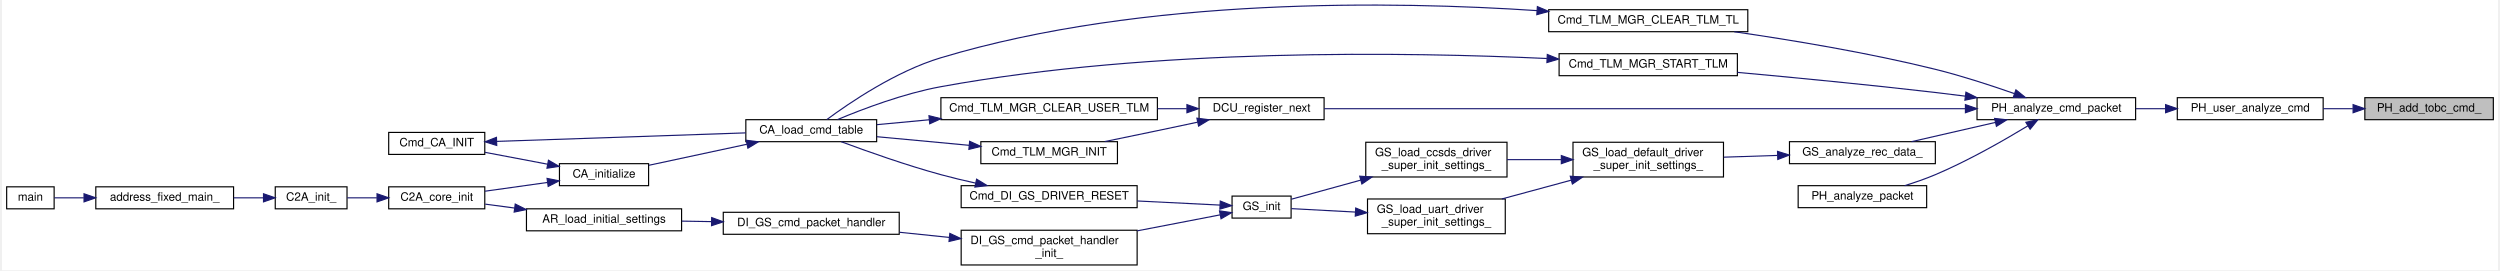
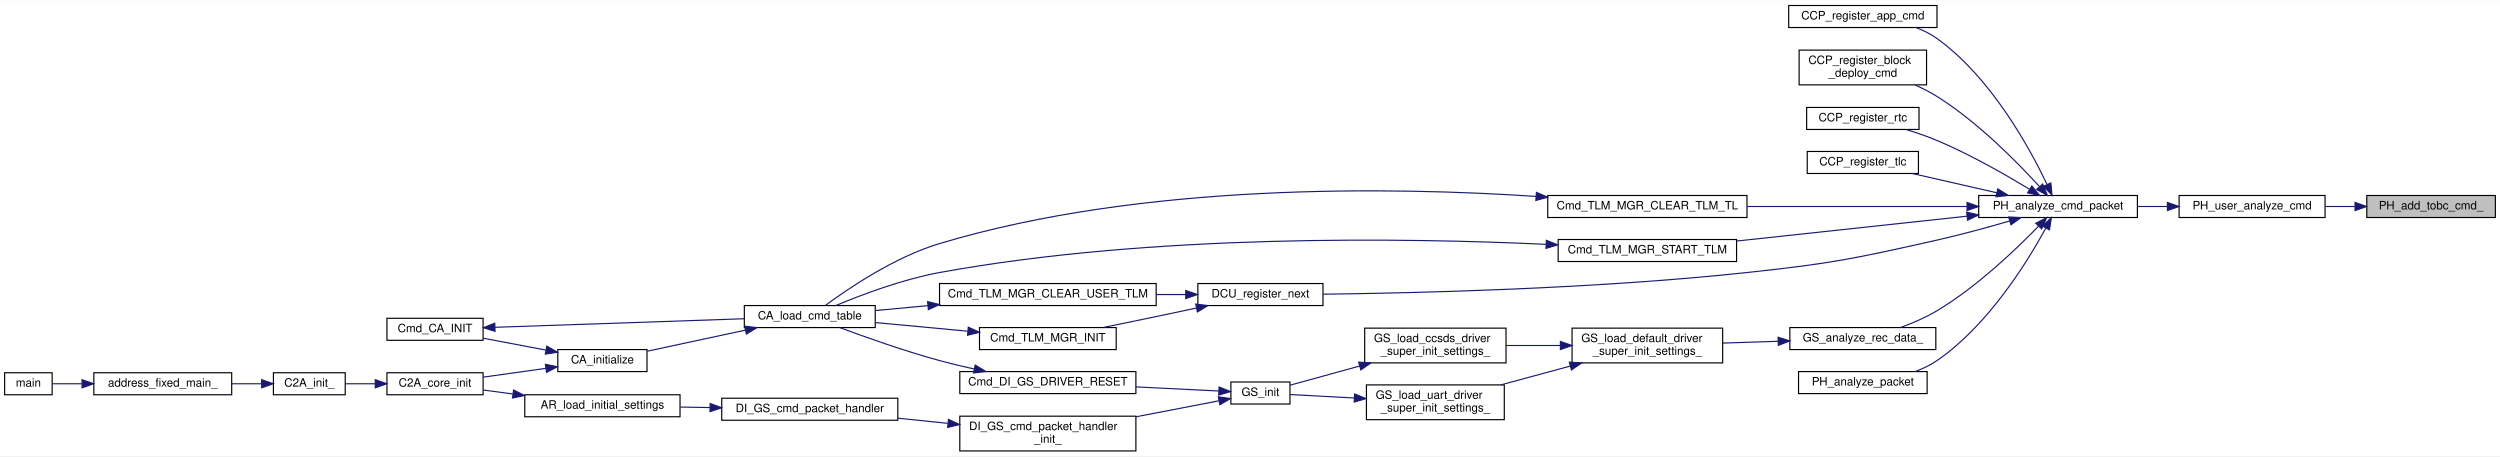
- <svg xmlns="http://www.w3.org/2000/svg" xmlns:xlink="http://www.w3.org/1999/xlink" width="2156pt" height="233pt" viewBox="0.00 0.00 2156.00 233.38">
-   <g id="graph0" class="graph" transform="scale(1 1) rotate(0) translate(4 229.38)">
-     <polygon fill="white" stroke="transparent" points="-4,4 -4,-229.38 2152,-229.38 2152,4 -4,4" />
+ <svg xmlns="http://www.w3.org/2000/svg" xmlns:xlink="http://www.w3.org/1999/xlink" width="2158pt" height="394pt" viewBox="0.00 0.00 2158.00 393.50">
+   <g id="graph0" class="graph" transform="scale(1 1) rotate(0) translate(4 389.5)">
+     <polygon fill="white" stroke="transparent" points="-4,4 -4,-389.5 2154,-389.5 2154,4 -4,4" />
    <g id="node1" class="node">
      <g id="a_node1">
        <a xlink:title=" ">
-           <polygon fill="#bfbfbf" stroke="black" points="2037,-126 2037,-145 2148,-145 2148,-126 2037,-126" />
-           <text text-anchor="middle" x="2092.5" y="-133" font-family="Helvetica,sans-Serif" font-size="10.00">PH_add_tobc_cmd_</text>
+           <polygon fill="#bfbfbf" stroke="black" points="2039,-202 2039,-221 2150,-221 2150,-202 2039,-202" />
+           <text text-anchor="middle" x="2094.5" y="-209" font-family="Helvetica,sans-Serif" font-size="10.00">PH_add_tobc_cmd_</text>
        </a>
      </g>
    </g>
    <g id="node2" class="node">
      <g id="a_node2">
        <a xlink:href="user__packet__handler_8h.html#a6ceb9e37114f6c81c6872ec90dd2a39d" target="_top" xlink:title="PH の analyze_cmd_ のユーザー処理関数">
-           <polygon fill="white" stroke="black" points="1875,-126 1875,-145 2001,-145 2001,-126 1875,-126" />
-           <text text-anchor="middle" x="1938" y="-133" font-family="Helvetica,sans-Serif" font-size="10.00">PH_user_analyze_cmd</text>
+           <polygon fill="white" stroke="black" points="1877,-202 1877,-221 2003,-221 2003,-202 1877,-202" />
+           <text text-anchor="middle" x="1940" y="-209" font-family="Helvetica,sans-Serif" font-size="10.00">PH_user_analyze_cmd</text>
        </a>
      </g>
    </g>
    <g id="edge1" class="edge">
-       <path fill="none" stroke="midnightblue" d="M2026.64,-135.5C2018.15,-135.5 2009.46,-135.5 2001.02,-135.5" />
-       <polygon fill="midnightblue" stroke="midnightblue" points="2026.87,-139 2036.87,-135.5 2026.87,-132 2026.87,-139" />
+       <path fill="none" stroke="midnightblue" d="M2028.64,-211.5C2020.15,-211.5 2011.46,-211.5 2003.02,-211.5" />
+       <polygon fill="midnightblue" stroke="midnightblue" points="2028.87,-215 2038.87,-211.5 2028.87,-208 2028.87,-215" />
    </g>
    <g id="node3" class="node">
      <g id="a_node3">
        <a xlink:href="packet__handler_8h.html#a9d16c8b958f0f983cf15674d6c528b02" target="_top" xlink:title="CCP を解析する">
-           <polygon fill="white" stroke="black" points="1702,-126 1702,-145 1839,-145 1839,-126 1702,-126" />
-           <text text-anchor="middle" x="1770.5" y="-133" font-family="Helvetica,sans-Serif" font-size="10.00">PH_analyze_cmd_packet</text>
+           <polygon fill="white" stroke="black" points="1704,-202 1704,-221 1841,-221 1841,-202 1704,-202" />
+           <text text-anchor="middle" x="1772.5" y="-209" font-family="Helvetica,sans-Serif" font-size="10.00">PH_analyze_cmd_packet</text>
        </a>
      </g>
    </g>
    <g id="edge2" class="edge">
-       <path fill="none" stroke="midnightblue" d="M1864.68,-135.5C1856.22,-135.5 1847.61,-135.5 1839.21,-135.5" />
-       <polygon fill="midnightblue" stroke="midnightblue" points="1864.9,-139 1874.9,-135.5 1864.9,-132 1864.9,-139" />
+       <path fill="none" stroke="midnightblue" d="M1866.68,-211.5C1858.22,-211.5 1849.61,-211.5 1841.21,-211.5" />
+       <polygon fill="midnightblue" stroke="midnightblue" points="1866.9,-215 1876.9,-211.5 1866.9,-208 1866.9,-215" />
    </g>
    <g id="node4" class="node">
      <g id="a_node4">
+         <a xlink:href="common__cmd__packet__util_8h.html#ac2e00b45a361e11d341d84303fe8959b" target="_top" xlink:title="App 実行コマンドを登録">
+           <polygon fill="white" stroke="black" points="1540,-366 1540,-385 1668,-385 1668,-366 1540,-366" />
+           <text text-anchor="middle" x="1604" y="-373" font-family="Helvetica,sans-Serif" font-size="10.00">CCP_register_app_cmd</text>
+         </a>
+       </g>
+     </g>
+     <g id="edge3" class="edge">
+       <path fill="none" stroke="midnightblue" d="M1763,-230.59C1748.2,-261.64 1714.75,-322.99 1668,-356.5 1662.61,-360.36 1656.44,-363.45 1650.1,-365.91" />
+       <polygon fill="midnightblue" stroke="midnightblue" points="1766.27,-231.85 1767.3,-221.3 1759.92,-228.91 1766.27,-231.85" />
+     </g>
+     <g id="node5" class="node">
+       <g id="a_node5">
+         <a xlink:href="common__cmd__packet__util_8h.html#a85c819d9020aa779698459aa71f42e64" target="_top" xlink:title="BC展開 command を登録">
+           <polygon fill="white" stroke="black" points="1549,-316.5 1549,-346.5 1659,-346.5 1659,-316.5 1549,-316.5" />
+           <text text-anchor="start" x="1557" y="-334.5" font-family="Helvetica,sans-Serif" font-size="10.00">CCP_register_block</text>
+           <text text-anchor="middle" x="1604" y="-323.5" font-family="Helvetica,sans-Serif" font-size="10.00">_deploy_cmd</text>
+         </a>
+       </g>
+     </g>
+     <g id="edge4" class="edge">
+       <path fill="none" stroke="midnightblue" d="M1756.37,-228.82C1737.45,-249.6 1703.23,-284.4 1668,-306.5 1662.12,-310.19 1655.6,-313.51 1649.05,-316.43" />
+       <polygon fill="midnightblue" stroke="midnightblue" points="1759.22,-230.88 1763.28,-221.09 1754,-226.21 1759.22,-230.88" />
+     </g>
+     <g id="node6" class="node">
+       <g id="a_node6">
+         <a xlink:href="common__cmd__packet__util_8h.html#aedfb69bc9ff98498734df05026c5a3f2" target="_top" xlink:title="Realtime command を登録">
+           <polygon fill="white" stroke="black" points="1555.5,-278 1555.5,-297 1652.5,-297 1652.5,-278 1555.5,-278" />
+           <text text-anchor="middle" x="1604" y="-285" font-family="Helvetica,sans-Serif" font-size="10.00">CCP_register_rtc</text>
+         </a>
+       </g>
+     </g>
+     <g id="edge5" class="edge">
+       <path fill="none" stroke="midnightblue" d="M1747.91,-226.37C1727.39,-238.84 1696.53,-256.5 1668,-268.5 1659.58,-272.04 1650.26,-275.23 1641.44,-277.93" />
+       <polygon fill="midnightblue" stroke="midnightblue" points="1749.89,-229.26 1756.57,-221.04 1746.22,-223.3 1749.89,-229.26" />
+     </g>
+     <g id="node7" class="node">
+       <g id="a_node7">
+         <a xlink:href="common__cmd__packet__util_8h.html#a93acfbff973e5093fec4a311daa614e5" target="_top" xlink:title="Timeline command を登録">
+           <polygon fill="white" stroke="black" points="1556,-240 1556,-259 1652,-259 1652,-240 1556,-240" />
+           <text text-anchor="middle" x="1604" y="-247" font-family="Helvetica,sans-Serif" font-size="10.00">CCP_register_tlc</text>
+         </a>
+       </g>
+     </g>
+     <g id="edge6" class="edge">
+       <path fill="none" stroke="midnightblue" d="M1719.69,-223.32C1696.22,-228.68 1668.83,-234.93 1646.71,-239.98" />
+       <polygon fill="midnightblue" stroke="midnightblue" points="1720.51,-226.73 1729.49,-221.09 1718.96,-219.9 1720.51,-226.73" />
+     </g>
+     <g id="node8" class="node">
+       <g id="a_node8">
        <a xlink:href="telemetry__manager_8h.html#a923d6ea9078726984798c4b0800381fe" target="_top" xlink:title="TLM送出用TLをクリア">
          <polygon fill="white" stroke="black" points="1332,-202 1332,-221 1504,-221 1504,-202 1332,-202" />
          <text text-anchor="middle" x="1418" y="-209" font-family="Helvetica,sans-Serif" font-size="10.00">Cmd_TLM_MGR_CLEAR_TLM_TL</text>
        </a>
      </g>
    </g>
-     <g id="edge3" class="edge">
-       <path fill="none" stroke="midnightblue" d="M1734.32,-148.5C1714.47,-155.47 1689.09,-163.78 1666,-169.5 1608.26,-183.81 1541.73,-194.81 1492.27,-201.96" />
-       <polygon fill="midnightblue" stroke="midnightblue" points="1735.62,-151.76 1743.86,-145.11 1733.27,-145.16 1735.62,-151.76" />
-     </g>
-     <g id="node12" class="node">
-       <g id="a_node12">
+     <g id="edge7" class="edge">
+       <path fill="none" stroke="midnightblue" d="M1693.71,-211.5C1637.58,-211.5 1561.83,-211.5 1504.09,-211.5" />
+       <polygon fill="midnightblue" stroke="midnightblue" points="1693.95,-215 1703.95,-211.5 1693.95,-208 1693.95,-215" />
+     </g>
+     <g id="node16" class="node">
+       <g id="a_node16">
        <a xlink:href="telemetry__manager_8h.html#ad6f65df0da86f70cbd0f5b1e6cb32dbc" target="_top" xlink:title="TLM送出開始">
          <polygon fill="white" stroke="black" points="1341,-164 1341,-183 1495,-183 1495,-164 1341,-164" />
          <text text-anchor="middle" x="1418" y="-171" font-family="Helvetica,sans-Serif" font-size="10.00">Cmd_TLM_MGR_START_TLM</text>
        </a>
      </g>
    </g>
-     <g id="edge12" class="edge">
-       <path fill="none" stroke="midnightblue" d="M1691.75,-146.34C1683.07,-147.45 1674.35,-148.53 1666,-149.5 1608.76,-156.15 1543.91,-162.4 1495.02,-166.86" />
-       <polygon fill="midnightblue" stroke="midnightblue" points="1692.44,-149.78 1701.9,-145.02 1691.53,-142.84 1692.44,-149.78" />
-     </g>
-     <g id="node13" class="node">
-       <g id="a_node13">
+     <g id="edge16" class="edge">
+       <path fill="none" stroke="midnightblue" d="M1693.93,-203.14C1634.84,-196.77 1553.93,-188.05 1495.19,-181.71" />
+       <polygon fill="midnightblue" stroke="midnightblue" points="1693.63,-206.63 1703.95,-204.22 1694.38,-199.67 1693.63,-206.63" />
+     </g>
+     <g id="node17" class="node">
+       <g id="a_node17">
        <a xlink:href="divided__cmd__utility_8h.html#a65ad0b8aa0af1c9c0bdd74aa37b15b15" target="_top" xlink:title="次の分割の実行を登録">
          <polygon fill="white" stroke="black" points="1030,-126 1030,-145 1138,-145 1138,-126 1030,-126" />
          <text text-anchor="middle" x="1084" y="-133" font-family="Helvetica,sans-Serif" font-size="10.00">DCU_register_next</text>
        </a>
      </g>
    </g>
-     <g id="edge14" class="edge">
-       <path fill="none" stroke="midnightblue" d="M1691.73,-135.5C1551.13,-135.5 1258.11,-135.5 1138.04,-135.5" />
-       <polygon fill="midnightblue" stroke="midnightblue" points="1691.99,-139 1701.99,-135.5 1691.99,-132 1691.99,-139" />
-     </g>
-     <g id="node16" class="node">
-       <g id="a_node16">
+     <g id="edge18" class="edge">
+       <path fill="none" stroke="midnightblue" d="M1730.67,-199C1711.72,-193.48 1688.83,-187.18 1668,-182.5 1595.86,-166.28 1577.52,-162.41 1504,-154.5 1372.96,-140.4 1217.76,-136.74 1138.07,-135.81" />
+       <polygon fill="midnightblue" stroke="midnightblue" points="1729.88,-202.42 1740.46,-201.89 1731.86,-195.7 1729.88,-202.42" />
+     </g>
+     <g id="node20" class="node">
+       <g id="a_node20">
        <a xlink:href="gs_8c.html#a71a6268f1b467c60429c671e47e51e1d" target="_top" xlink:title="地上からの受信データ解析関数">
-           <polygon fill="white" stroke="black" points="1540,-88 1540,-107 1666,-107 1666,-88 1540,-88" />
-           <text text-anchor="middle" x="1603" y="-95" font-family="Helvetica,sans-Serif" font-size="10.00">GS_analyze_rec_data_</text>
-         </a>
-       </g>
-     </g>
-     <g id="edge19" class="edge">
-       <path fill="none" stroke="midnightblue" d="M1717.69,-123.6C1694.43,-118.26 1667.35,-112.05 1645.46,-107.02" />
-       <polygon fill="midnightblue" stroke="midnightblue" points="1717.21,-127.08 1727.74,-125.91 1718.77,-120.26 1717.21,-127.08" />
-     </g>
-     <g id="node25" class="node">
-       <g id="a_node25">
+           <polygon fill="white" stroke="black" points="1541,-88 1541,-107 1667,-107 1667,-88 1541,-88" />
+           <text text-anchor="middle" x="1604" y="-95" font-family="Helvetica,sans-Serif" font-size="10.00">GS_analyze_rec_data_</text>
+         </a>
+       </g>
+     </g>
+     <g id="edge23" class="edge">
+       <path fill="none" stroke="midnightblue" d="M1755.64,-194.46C1736.47,-174.69 1702.47,-142.15 1668,-121.5 1658.26,-115.66 1646.86,-110.81 1636.45,-107.02" />
+       <polygon fill="midnightblue" stroke="midnightblue" points="1753.25,-197.02 1762.68,-201.84 1758.31,-192.19 1753.25,-197.02" />
+     </g>
+     <g id="node29" class="node">
+       <g id="a_node29">
        <a xlink:href="packet__handler_8h.html#acf757fa72967bf66b39dc5ced7132330" target="_top" xlink:title="CTCP を解析する">
-           <polygon fill="white" stroke="black" points="1547.5,-50 1547.5,-69 1658.5,-69 1658.5,-50 1547.5,-50" />
-           <text text-anchor="middle" x="1603" y="-57" font-family="Helvetica,sans-Serif" font-size="10.00">PH_analyze_packet</text>
-         </a>
-       </g>
-     </g>
-     <g id="edge31" class="edge">
-       <path fill="none" stroke="midnightblue" d="M1745.9,-120.67C1725.36,-108.21 1694.5,-90.56 1666,-78.5 1657.6,-74.95 1648.31,-71.74 1639.53,-69.01" />
-       <polygon fill="midnightblue" stroke="midnightblue" points="1744.21,-123.73 1754.56,-125.98 1747.87,-117.77 1744.21,-123.73" />
-     </g>
-     <g id="node5" class="node">
-       <g id="a_node5">
+           <polygon fill="white" stroke="black" points="1548.5,-50 1548.5,-69 1659.5,-69 1659.5,-50 1548.5,-50" />
+           <text text-anchor="middle" x="1604" y="-57" font-family="Helvetica,sans-Serif" font-size="10.00">PH_analyze_packet</text>
+         </a>
+       </g>
+     </g>
+     <g id="edge35" class="edge">
+       <path fill="none" stroke="midnightblue" d="M1761.92,-192.79C1746.21,-163.96 1712.25,-108.85 1668,-78.5 1662.35,-74.62 1655.88,-71.52 1649.3,-69.04" />
+       <polygon fill="midnightblue" stroke="midnightblue" points="1758.93,-194.61 1766.7,-201.81 1765.11,-191.33 1758.93,-194.61" />
+     </g>
+     <g id="node9" class="node">
+       <g id="a_node9">
        <a xlink:href="command__definitions_8c.html#aa375895192b16d8e7f0ff4545b54e6c4" target="_top" xlink:title="Cmd Tableのロード">
          <polygon fill="white" stroke="black" points="638.5,-107 638.5,-126 751.5,-126 751.5,-107 638.5,-107" />
          <text text-anchor="middle" x="695" y="-114" font-family="Helvetica,sans-Serif" font-size="10.00">CA_load_cmd_table</text>
        </a>
      </g>
    </g>
-     <g id="edge4" class="edge">
+     <g id="edge8" class="edge">
      <path fill="none" stroke="midnightblue" d="M1321.91,-220.21C1199.85,-228.32 982.85,-232.3 807,-179.5 768.16,-167.84 728.13,-140.66 708.46,-126.1" />
      <polygon fill="midnightblue" stroke="midnightblue" points="1322.24,-223.69 1331.97,-219.52 1321.76,-216.71 1322.24,-223.69" />
    </g>
-     <g id="node6" class="node">
-       <g id="a_node6">
+     <g id="node10" class="node">
+       <g id="a_node10">
        <a xlink:href="command__analyze_8h.html#ae6d1f376bf4e1c9c4b63bc3f04924c8a" target="_top" xlink:title="CA の初期化">
          <polygon fill="white" stroke="black" points="477.5,-69 477.5,-88 554.5,-88 554.5,-69 477.5,-69" />
          <text text-anchor="middle" x="516" y="-76" font-family="Helvetica,sans-Serif" font-size="10.00">CA_initialize</text>
        </a>
      </g>
    </g>
-     <g id="edge5" class="edge">
+     <g id="edge9" class="edge">
      <path fill="none" stroke="midnightblue" d="M639.48,-104.79C612.02,-98.9 579.42,-91.9 554.76,-86.61" />
      <polygon fill="midnightblue" stroke="midnightblue" points="638.82,-108.23 649.34,-106.91 640.29,-101.39 638.82,-108.23" />
    </g>
-     <g id="node7" class="node">
-       <g id="a_node7">
+     <g id="node11" class="node">
+       <g id="a_node11">
        <a xlink:href="c2a__core__main_8h.html#a65ecdc63d8762ffde4db7f6c6e6f07cf" target="_top" xlink:title=" ">
          <polygon fill="white" stroke="black" points="330,-49 330,-68 413,-68 413,-49 330,-49" />
          <text text-anchor="middle" x="371.5" y="-56" font-family="Helvetica,sans-Serif" font-size="10.00">C2A_core_init</text>
        </a>
      </g>
    </g>
-     <g id="edge6" class="edge">
+     <g id="edge10" class="edge">
      <path fill="none" stroke="midnightblue" d="M467.17,-71.79C449.67,-69.33 430.06,-66.58 413.24,-64.22" />
      <polygon fill="midnightblue" stroke="midnightblue" points="466.8,-75.27 477.19,-73.19 467.77,-68.34 466.8,-75.27" />
    </g>
-     <g id="node11" class="node">
-       <g id="a_node11">
+     <g id="node15" class="node">
+       <g id="a_node15">
        <a xlink:href="command__analyze_8h.html#aee45638c6cff2c25a997905b209079d0" target="_top" xlink:title=" ">
          <polygon fill="white" stroke="black" points="330,-96 330,-115 413,-115 413,-96 330,-96" />
          <text text-anchor="middle" x="371.5" y="-103" font-family="Helvetica,sans-Serif" font-size="10.00">Cmd_CA_INIT</text>
        </a>
      </g>
    </g>
-     <g id="edge10" class="edge">
+     <g id="edge14" class="edge">
      <path fill="none" stroke="midnightblue" d="M467.17,-87.56C449.67,-90.88 430.06,-94.59 413.24,-97.78" />
      <polygon fill="midnightblue" stroke="midnightblue" points="468.01,-90.97 477.19,-85.66 466.71,-84.09 468.01,-90.97" />
    </g>
-     <g id="node8" class="node">
-       <g id="a_node8">
+     <g id="node12" class="node">
+       <g id="a_node12">
        <a xlink:href="c2a__main_8c.html#a630222a80cd8bffd4426d4a55a215069" target="_top" xlink:title=" ">
          <polygon fill="white" stroke="black" points="232,-49 232,-68 294,-68 294,-49 232,-49" />
          <text text-anchor="middle" x="263" y="-56" font-family="Helvetica,sans-Serif" font-size="10.00">C2A_init_</text>
        </a>
      </g>
    </g>
-     <g id="edge7" class="edge">
+     <g id="edge11" class="edge">
      <path fill="none" stroke="midnightblue" d="M319.76,-58.5C311.01,-58.5 302.17,-58.5 294.18,-58.5" />
      <polygon fill="midnightblue" stroke="midnightblue" points="319.93,-62 329.93,-58.5 319.93,-55 319.93,-62" />
    </g>
-     <g id="node9" class="node">
-       <g id="a_node9">
+     <g id="node13" class="node">
+       <g id="a_node13">
        <a xlink:href="c2a__main_8c.html#ac3344a311adda8f9e7310924bedf81fc" target="_top" xlink:title=" ">
          <polygon fill="white" stroke="black" points="77,-49 77,-68 196,-68 196,-49 77,-49" />
          <text text-anchor="middle" x="136.5" y="-56" font-family="Helvetica,sans-Serif" font-size="10.00">address_fixed_main_</text>
        </a>
      </g>
    </g>
-     <g id="edge8" class="edge">
+     <g id="edge12" class="edge">
      <path fill="none" stroke="midnightblue" d="M221.83,-58.5C213.62,-58.5 204.82,-58.5 196.12,-58.5" />
      <polygon fill="midnightblue" stroke="midnightblue" points="221.86,-62 231.86,-58.5 221.86,-55 221.86,-62" />
    </g>
-     <g id="node10" class="node">
-       <g id="a_node10">
+     <g id="node14" class="node">
+       <g id="a_node14">
        <a xlink:href="c2a__main_8c.html#a840291bc02cba5474a4cb46a9b9566fe" target="_top" xlink:title=" ">
          <polygon fill="white" stroke="black" points="0,-49 0,-68 41,-68 41,-49 0,-49" />
          <text text-anchor="middle" x="20.5" y="-56" font-family="Helvetica,sans-Serif" font-size="10.00">main</text>
        </a>
      </g>
    </g>
-     <g id="edge9" class="edge">
+     <g id="edge13" class="edge">
      <path fill="none" stroke="midnightblue" d="M66.64,-58.5C57.37,-58.5 48.53,-58.5 41.18,-58.5" />
      <polygon fill="midnightblue" stroke="midnightblue" points="66.83,-62 76.83,-58.5 66.83,-55 66.83,-62" />
    </g>
-     <g id="edge11" class="edge">
+     <g id="edge15" class="edge">
      <path fill="none" stroke="midnightblue" d="M423.34,-107.24C481.91,-109.24 577.84,-112.53 638.37,-114.6" />
      <polygon fill="midnightblue" stroke="midnightblue" points="423.32,-103.74 413.2,-106.89 423.08,-110.73 423.32,-103.74" />
    </g>
-     <g id="edge13" class="edge">
+     <g id="edge17" class="edge">
      <path fill="none" stroke="midnightblue" d="M1330.49,-178.84C1211.48,-184.38 991.08,-188.09 807,-154.5 774.94,-148.65 739.6,-135.27 717.6,-126.06" />
      <polygon fill="midnightblue" stroke="midnightblue" points="1330.81,-182.33 1340.63,-178.36 1330.48,-175.34 1330.81,-182.33" />
    </g>
-     <g id="node14" class="node">
-       <g id="a_node14">
+     <g id="node18" class="node">
+       <g id="a_node18">
        <a xlink:href="telemetry__manager_8h.html#af76453743bae7b361005376190100cbf" target="_top" xlink:title="high_freq_tlm, low_freq_tlm を初期化">
          <polygon fill="white" stroke="black" points="807,-126 807,-145 994,-145 994,-126 807,-126" />
          <text text-anchor="middle" x="900.5" y="-133" font-family="Helvetica,sans-Serif" font-size="10.00">Cmd_TLM_MGR_CLEAR_USER_TLM</text>
        </a>
      </g>
    </g>
-     <g id="edge15" class="edge">
+     <g id="edge19" class="edge">
      <path fill="none" stroke="midnightblue" d="M1019.34,-135.5C1011.15,-135.5 1002.63,-135.5 994.09,-135.5" />
      <polygon fill="midnightblue" stroke="midnightblue" points="1019.53,-139 1029.53,-135.5 1019.53,-132 1019.53,-139" />
    </g>
-     <g id="node15" class="node">
-       <g id="a_node15">
+     <g id="node19" class="node">
+       <g id="a_node19">
        <a xlink:href="telemetry__manager_8h.html#a19d6e76042721fe9e576dbacaf49b365" target="_top" xlink:title="初期化">
          <polygon fill="white" stroke="black" points="841.5,-88 841.5,-107 959.5,-107 959.5,-88 841.5,-88" />
          <text text-anchor="middle" x="900.5" y="-95" font-family="Helvetica,sans-Serif" font-size="10.00">Cmd_TLM_MGR_INIT</text>
        </a>
      </g>
    </g>
-     <g id="edge17" class="edge">
+     <g id="edge21" class="edge">
      <path fill="none" stroke="midnightblue" d="M1028.75,-123.85C1017.28,-121.4 1005.24,-118.85 994,-116.5 979.24,-113.41 963.14,-110.08 948.57,-107.1" />
      <polygon fill="midnightblue" stroke="midnightblue" points="1028.14,-127.3 1038.65,-125.96 1029.6,-120.45 1028.14,-127.3" />
    </g>
-     <g id="edge16" class="edge">
+     <g id="edge20" class="edge">
      <path fill="none" stroke="midnightblue" d="M796.77,-125.91C781.21,-124.46 765.68,-123.01 751.63,-121.69" />
      <polygon fill="midnightblue" stroke="midnightblue" points="796.7,-129.42 806.98,-126.86 797.35,-122.45 796.7,-129.42" />
    </g>
-     <g id="edge18" class="edge">
+     <g id="edge22" class="edge">
      <path fill="none" stroke="midnightblue" d="M831.34,-103.86C805.44,-106.28 776.27,-109.01 751.67,-111.3" />
      <polygon fill="midnightblue" stroke="midnightblue" points="831.83,-107.33 841.46,-102.92 831.18,-100.36 831.83,-107.33" />
    </g>
-     <g id="node17" class="node">
-       <g id="a_node17">
+     <g id="node21" class="node">
+       <g id="a_node21">
        <a xlink:href="gs_8c.html#a77d8b5e22b2b2615c9046060e50a3308" target="_top" xlink:title="上記初期化の共通部分をまとめた関数">
          <polygon fill="white" stroke="black" points="1353,-76.5 1353,-106.5 1483,-106.5 1483,-76.5 1353,-76.5" />
          <text text-anchor="start" x="1361" y="-94.5" font-family="Helvetica,sans-Serif" font-size="10.00">GS_load_default_driver</text>
          <text text-anchor="middle" x="1418" y="-83.5" font-family="Helvetica,sans-Serif" font-size="10.00">_super_init_settings_</text>
        </a>
      </g>
    </g>
-     <g id="edge20" class="edge">
-       <path fill="none" stroke="midnightblue" d="M1529.37,-95.12C1514.12,-94.62 1498.14,-94.09 1483.22,-93.61" />
-       <polygon fill="midnightblue" stroke="midnightblue" points="1529.68,-98.63 1539.79,-95.46 1529.91,-91.63 1529.68,-98.63" />
-     </g>
-     <g id="node18" class="node">
-       <g id="a_node18">
+     <g id="edge24" class="edge">
+       <path fill="none" stroke="midnightblue" d="M1530.79,-95.15C1515.12,-94.63 1498.63,-94.1 1483.28,-93.6" />
+       <polygon fill="midnightblue" stroke="midnightblue" points="1530.85,-98.65 1540.96,-95.48 1531.08,-91.65 1530.85,-98.65" />
+     </g>
+     <g id="node22" class="node">
+       <g id="a_node22">
        <a xlink:href="gs_8c.html#a4621f4390191b12c281982f635516f67" target="_top" xlink:title="CCSDS 側 Driver の DS 上での初期化設定">
          <polygon fill="white" stroke="black" points="1174,-76.5 1174,-106.5 1296,-106.5 1296,-76.5 1174,-76.5" />
          <text text-anchor="start" x="1182" y="-94.5" font-family="Helvetica,sans-Serif" font-size="10.00">GS_load_ccsds_driver</text>
          <text text-anchor="middle" x="1235" y="-83.5" font-family="Helvetica,sans-Serif" font-size="10.00">_super_init_settings_</text>
        </a>
      </g>
    </g>
-     <g id="edge21" class="edge">
+     <g id="edge25" class="edge">
      <path fill="none" stroke="midnightblue" d="M1342.82,-91.5C1327.25,-91.5 1311.02,-91.5 1296.04,-91.5" />
      <polygon fill="midnightblue" stroke="midnightblue" points="1342.93,-95 1352.93,-91.5 1342.93,-88 1342.93,-95" />
    </g>
-     <g id="node24" class="node">
-       <g id="a_node24">
+     <g id="node28" class="node">
+       <g id="a_node28">
        <a xlink:href="gs_8c.html#a940de224a6d318a15603b46983cf69ea" target="_top" xlink:title="UART 側 Driver の DS 上での初期化設定">
          <polygon fill="white" stroke="black" points="1175.5,-27.5 1175.5,-57.5 1294.5,-57.5 1294.5,-27.5 1175.5,-27.5" />
          <text text-anchor="start" x="1183.5" y="-45.5" font-family="Helvetica,sans-Serif" font-size="10.00">GS_load_uart_driver</text>
          <text text-anchor="middle" x="1235" y="-34.5" font-family="Helvetica,sans-Serif" font-size="10.00">_super_init_settings_</text>
        </a>
      </g>
    </g>
-     <g id="edge29" class="edge">
+     <g id="edge33" class="edge">
      <path fill="none" stroke="midnightblue" d="M1351.44,-73.75C1331.82,-68.44 1310.51,-62.67 1291.6,-57.55" />
      <polygon fill="midnightblue" stroke="midnightblue" points="1350.65,-77.16 1361.22,-76.4 1352.48,-70.41 1350.65,-77.16" />
    </g>
-     <g id="node19" class="node">
-       <g id="a_node19">
+     <g id="node23" class="node">
+       <g id="a_node23">
        <a xlink:href="gs_8h.html#a3cda832b6c75f514dfb566fa49b59127" target="_top" xlink:title="Driver の初期化">
          <polygon fill="white" stroke="black" points="1058.5,-41 1058.5,-60 1109.5,-60 1109.5,-41 1058.5,-41" />
          <text text-anchor="middle" x="1084" y="-48" font-family="Helvetica,sans-Serif" font-size="10.00">GS_init</text>
        </a>
      </g>
    </g>
-     <g id="edge22" class="edge">
+     <g id="edge26" class="edge">
      <path fill="none" stroke="midnightblue" d="M1169.7,-73.81C1148.45,-67.96 1126.06,-61.8 1109.65,-57.28" />
      <polygon fill="midnightblue" stroke="midnightblue" points="1168.79,-77.19 1179.36,-76.47 1170.65,-70.44 1168.79,-77.19" />
    </g>
-     <g id="node20" class="node">
-       <g id="a_node20">
+     <g id="node24" class="node">
+       <g id="a_node24">
        <a xlink:href="di__gs_8h.html#ad984c5e8f91942178a36dd46ce0d8a07" target="_top" xlink:title=" ">
          <polygon fill="white" stroke="black" points="824.5,-50 824.5,-69 976.5,-69 976.5,-50 824.5,-50" />
          <text text-anchor="middle" x="900.5" y="-57" font-family="Helvetica,sans-Serif" font-size="10.00">Cmd_DI_GS_DRIVER_RESET</text>
        </a>
      </g>
    </g>
-     <g id="edge23" class="edge">
+     <g id="edge27" class="edge">
      <path fill="none" stroke="midnightblue" d="M1048.12,-52.23C1027.82,-53.24 1001.4,-54.55 976.6,-55.78" />
      <polygon fill="midnightblue" stroke="midnightblue" points="1048.33,-55.72 1058.14,-51.73 1047.98,-48.73 1048.33,-55.72" />
    </g>
-     <g id="node21" class="node">
-       <g id="a_node21">
+     <g id="node25" class="node">
+       <g id="a_node25">
        <a xlink:href="di__gs_8c.html#aac505df7423e0f4abedbc661040be341" target="_top" xlink:title=" ">
          <polygon fill="white" stroke="black" points="824.5,-0.5 824.5,-30.5 976.5,-30.5 976.5,-0.5 824.5,-0.5" />
          <text text-anchor="start" x="832.5" y="-18.5" font-family="Helvetica,sans-Serif" font-size="10.00">DI_GS_cmd_packet_handler</text>
          <text text-anchor="middle" x="900.5" y="-7.5" font-family="Helvetica,sans-Serif" font-size="10.00">_init_</text>
        </a>
      </g>
    </g>
-     <g id="edge25" class="edge">
+     <g id="edge29" class="edge">
      <path fill="none" stroke="midnightblue" d="M1048.12,-43.77C1027.82,-39.86 1001.4,-34.77 976.6,-29.98" />
      <polygon fill="midnightblue" stroke="midnightblue" points="1047.66,-47.25 1058.14,-45.71 1048.99,-40.38 1047.66,-47.25" />
    </g>
-     <g id="edge24" class="edge">
+     <g id="edge28" class="edge">
      <path fill="none" stroke="midnightblue" d="M836.92,-71.23C826.87,-73.43 816.61,-75.88 807,-78.5 776.93,-86.7 743.16,-98.67 720.85,-106.98" />
      <polygon fill="midnightblue" stroke="midnightblue" points="837.83,-74.61 846.88,-69.1 836.37,-67.76 837.83,-74.61" />
    </g>
-     <g id="node22" class="node">
-       <g id="a_node22">
+     <g id="node26" class="node">
+       <g id="a_node26">
        <a xlink:href="di__gs_8h.html#a9db482e4676bf373c0f84561058f1f91" target="_top" xlink:title=" ">
          <polygon fill="white" stroke="black" points="619,-27 619,-46 771,-46 771,-27 619,-27" />
          <text text-anchor="middle" x="695" y="-34" font-family="Helvetica,sans-Serif" font-size="10.00">DI_GS_cmd_packet_handler</text>
        </a>
      </g>
    </g>
-     <g id="edge26" class="edge">
+     <g id="edge30" class="edge">
      <path fill="none" stroke="midnightblue" d="M814.04,-24.32C799.82,-25.79 785.17,-27.3 771.23,-28.74" />
      <polygon fill="midnightblue" stroke="midnightblue" points="814.71,-27.77 824.3,-23.26 814,-20.81 814.71,-27.77" />
    </g>
-     <g id="node23" class="node">
-       <g id="a_node23">
+     <g id="node27" class="node">
+       <g id="a_node27">
        <a xlink:href="app__registry_8h.html#ab944b1d78a41e427bc2ed57f9c4e9534" target="_top" xlink:title=" ">
          <polygon fill="white" stroke="black" points="449,-30 449,-49 583,-49 583,-30 449,-30" />
          <text text-anchor="middle" x="516" y="-37" font-family="Helvetica,sans-Serif" font-size="10.00">AR_load_initial_settings</text>
        </a>
      </g>
    </g>
-     <g id="edge27" class="edge">
+     <g id="edge31" class="edge">
      <path fill="none" stroke="midnightblue" d="M608.86,-37.94C600.24,-38.09 591.59,-38.24 583.21,-38.38" />
      <polygon fill="midnightblue" stroke="midnightblue" points="609,-41.44 618.94,-37.77 608.88,-34.44 609,-41.44" />
    </g>
-     <g id="edge28" class="edge">
+     <g id="edge32" class="edge">
      <path fill="none" stroke="midnightblue" d="M438.56,-49.69C429.89,-50.85 421.32,-51.99 413.38,-53.05" />
      <polygon fill="midnightblue" stroke="midnightblue" points="439.31,-53.12 448.76,-48.33 438.38,-46.18 439.31,-53.12" />
    </g>
-     <g id="edge30" class="edge">
+     <g id="edge34" class="edge">
      <path fill="none" stroke="midnightblue" d="M1164.86,-46.21C1145.12,-47.27 1124.88,-48.36 1109.71,-49.17" />
      <polygon fill="midnightblue" stroke="midnightblue" points="1165.31,-49.69 1175.11,-45.66 1164.94,-42.7 1165.31,-49.69" />
    </g>
  </g>
</svg>
